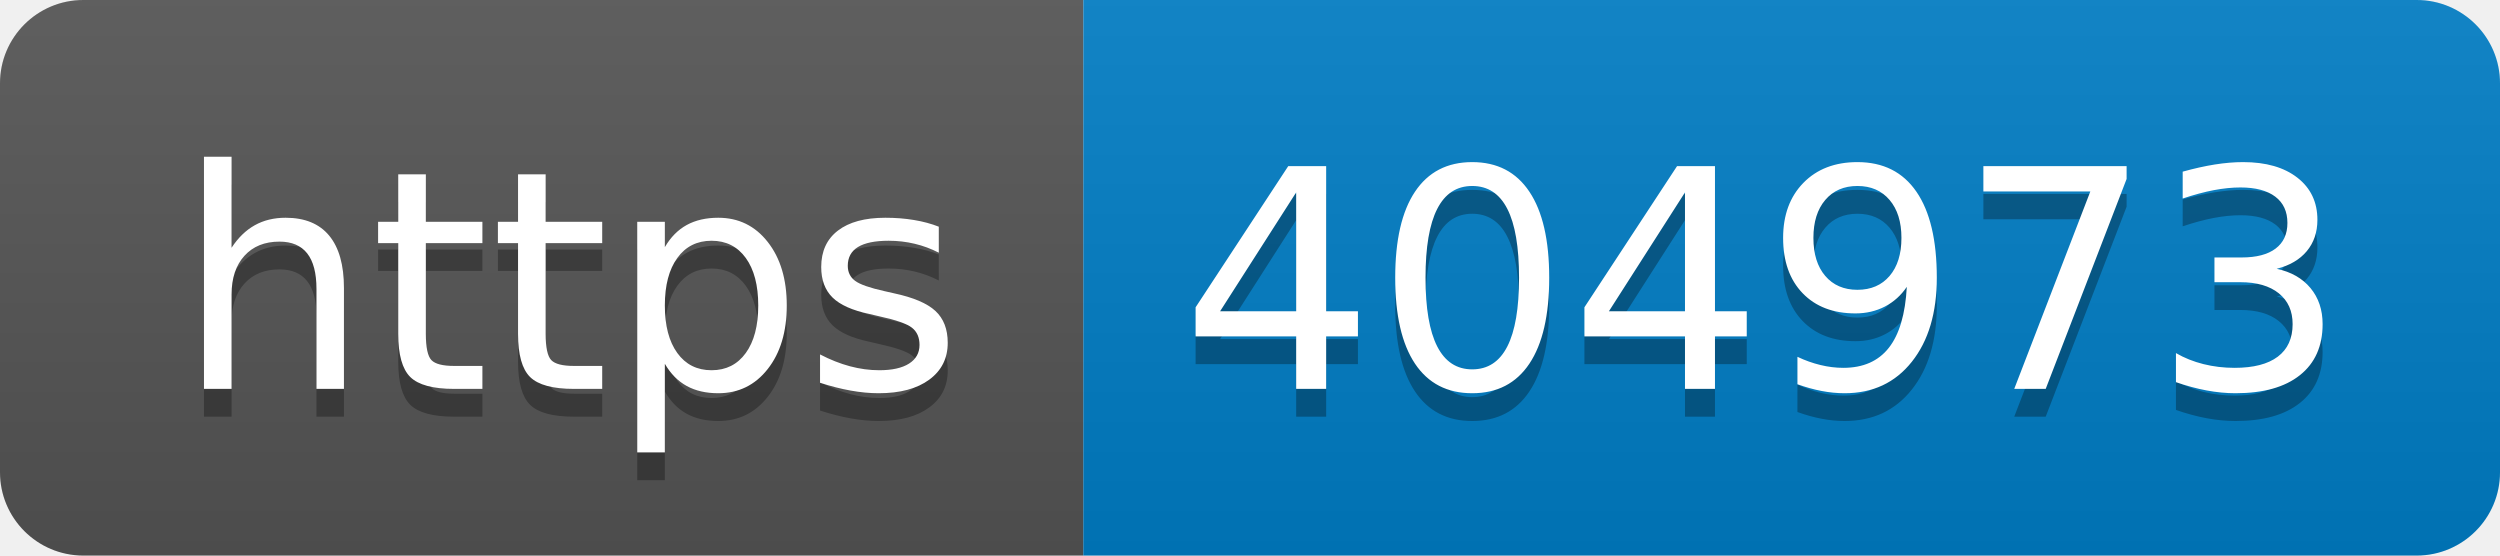
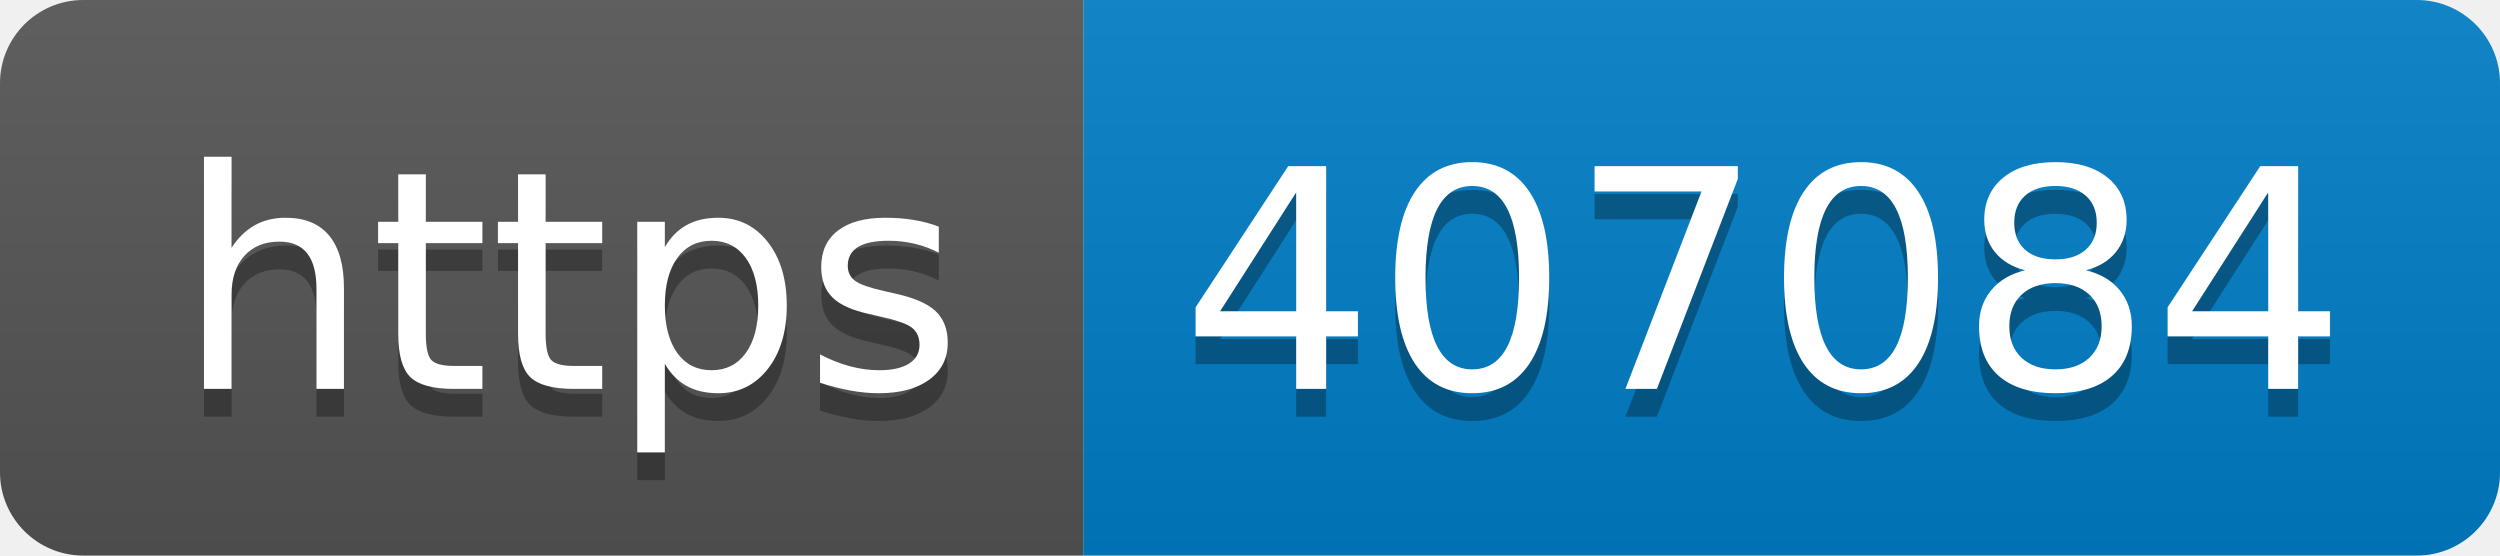
- <svg xmlns="http://www.w3.org/2000/svg" width="90" height="20" role="img" aria-label="https: 404973">
+ <svg xmlns="http://www.w3.org/2000/svg" width="90" height="20" role="img" aria-label="https: 407084">
  <linearGradient id="s" x2="0" y2="100%">
    <stop offset="0" stop-color="#bbb" stop-opacity=".1" />
    <stop offset="1" stop-opacity=".1" />
  </linearGradient>
  <clipPath id="r">
    <rect width="90" height="20" rx="3" fill="#fff" />
  </clipPath>
  <g clip-path="url(#r)">
    <rect width="39" height="20" fill="#555" />
    <rect x="39" width="51" height="20" fill="#007ec6" />
    <rect width="90" height="20" fill="url(#s)" />
  </g>
  <g fill="#fff" text-anchor="middle" font-family="Verdana,Geneva,DejaVu Sans,sans-serif" text-rendering="geometricPrecision" font-size="110">
    <text aria-hidden="true" x="205" y="150" fill="#010101" fill-opacity=".3" transform="scale(.1)" textLength="290">https</text>
    <text x="205" y="140" transform="scale(.1)" fill="#fff" textLength="290">https</text>
-     <text aria-hidden="true" x="635" y="150" fill="#010101" fill-opacity=".3" transform="scale(.1)" textLength="410">404973</text>
-     <text x="635" y="140" transform="scale(.1)" fill="#fff" textLength="410">404973</text>
+     <text aria-hidden="true" x="635" y="150" fill="#010101" fill-opacity=".3" transform="scale(.1)" textLength="410">407084</text>
+     <text x="635" y="140" transform="scale(.1)" fill="#fff" textLength="410">407084</text>
  </g>
</svg>
